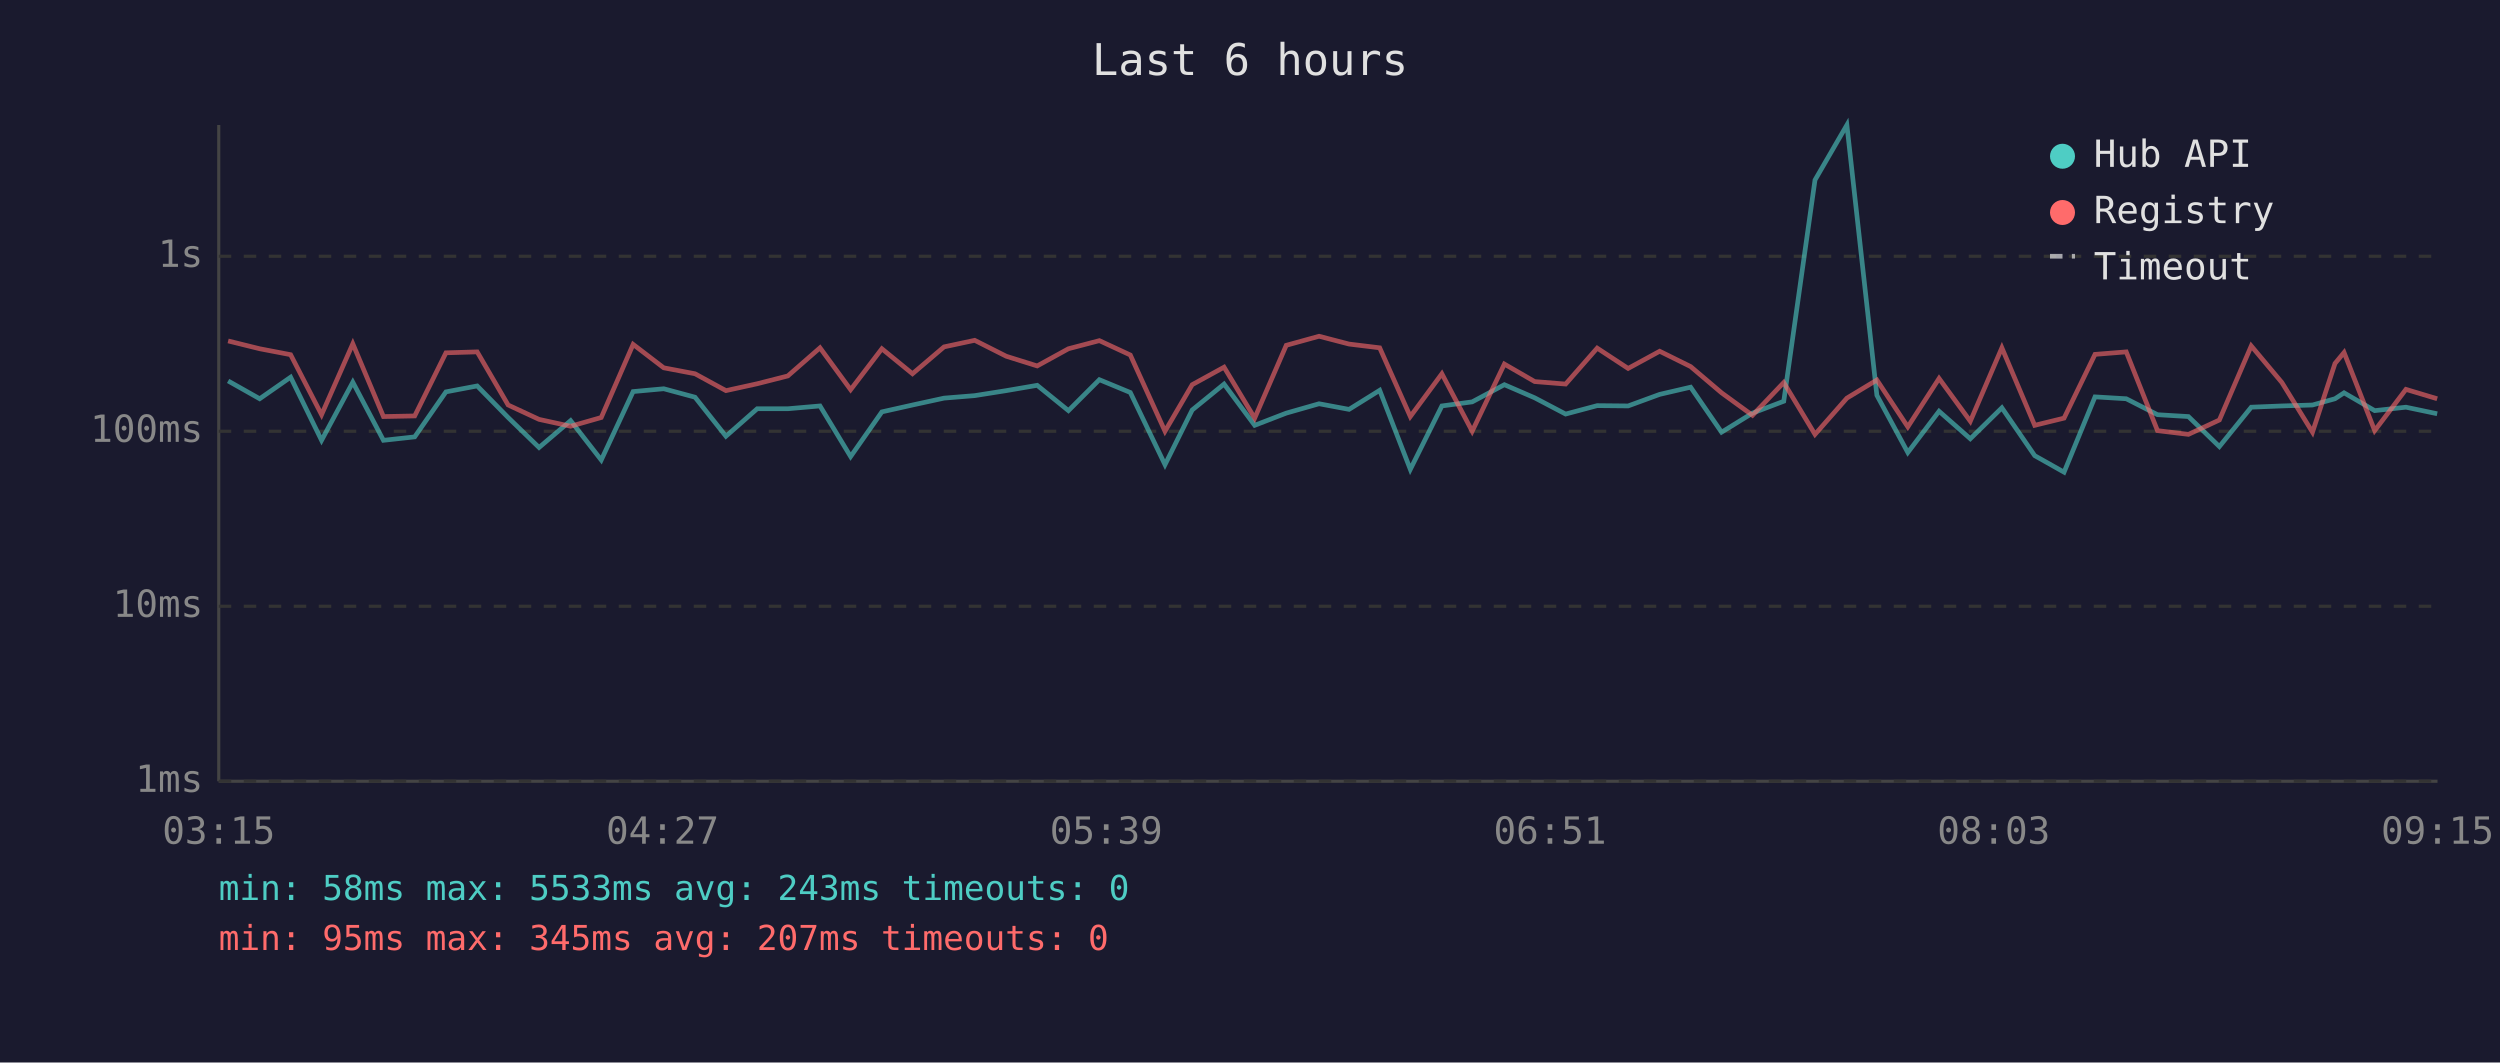
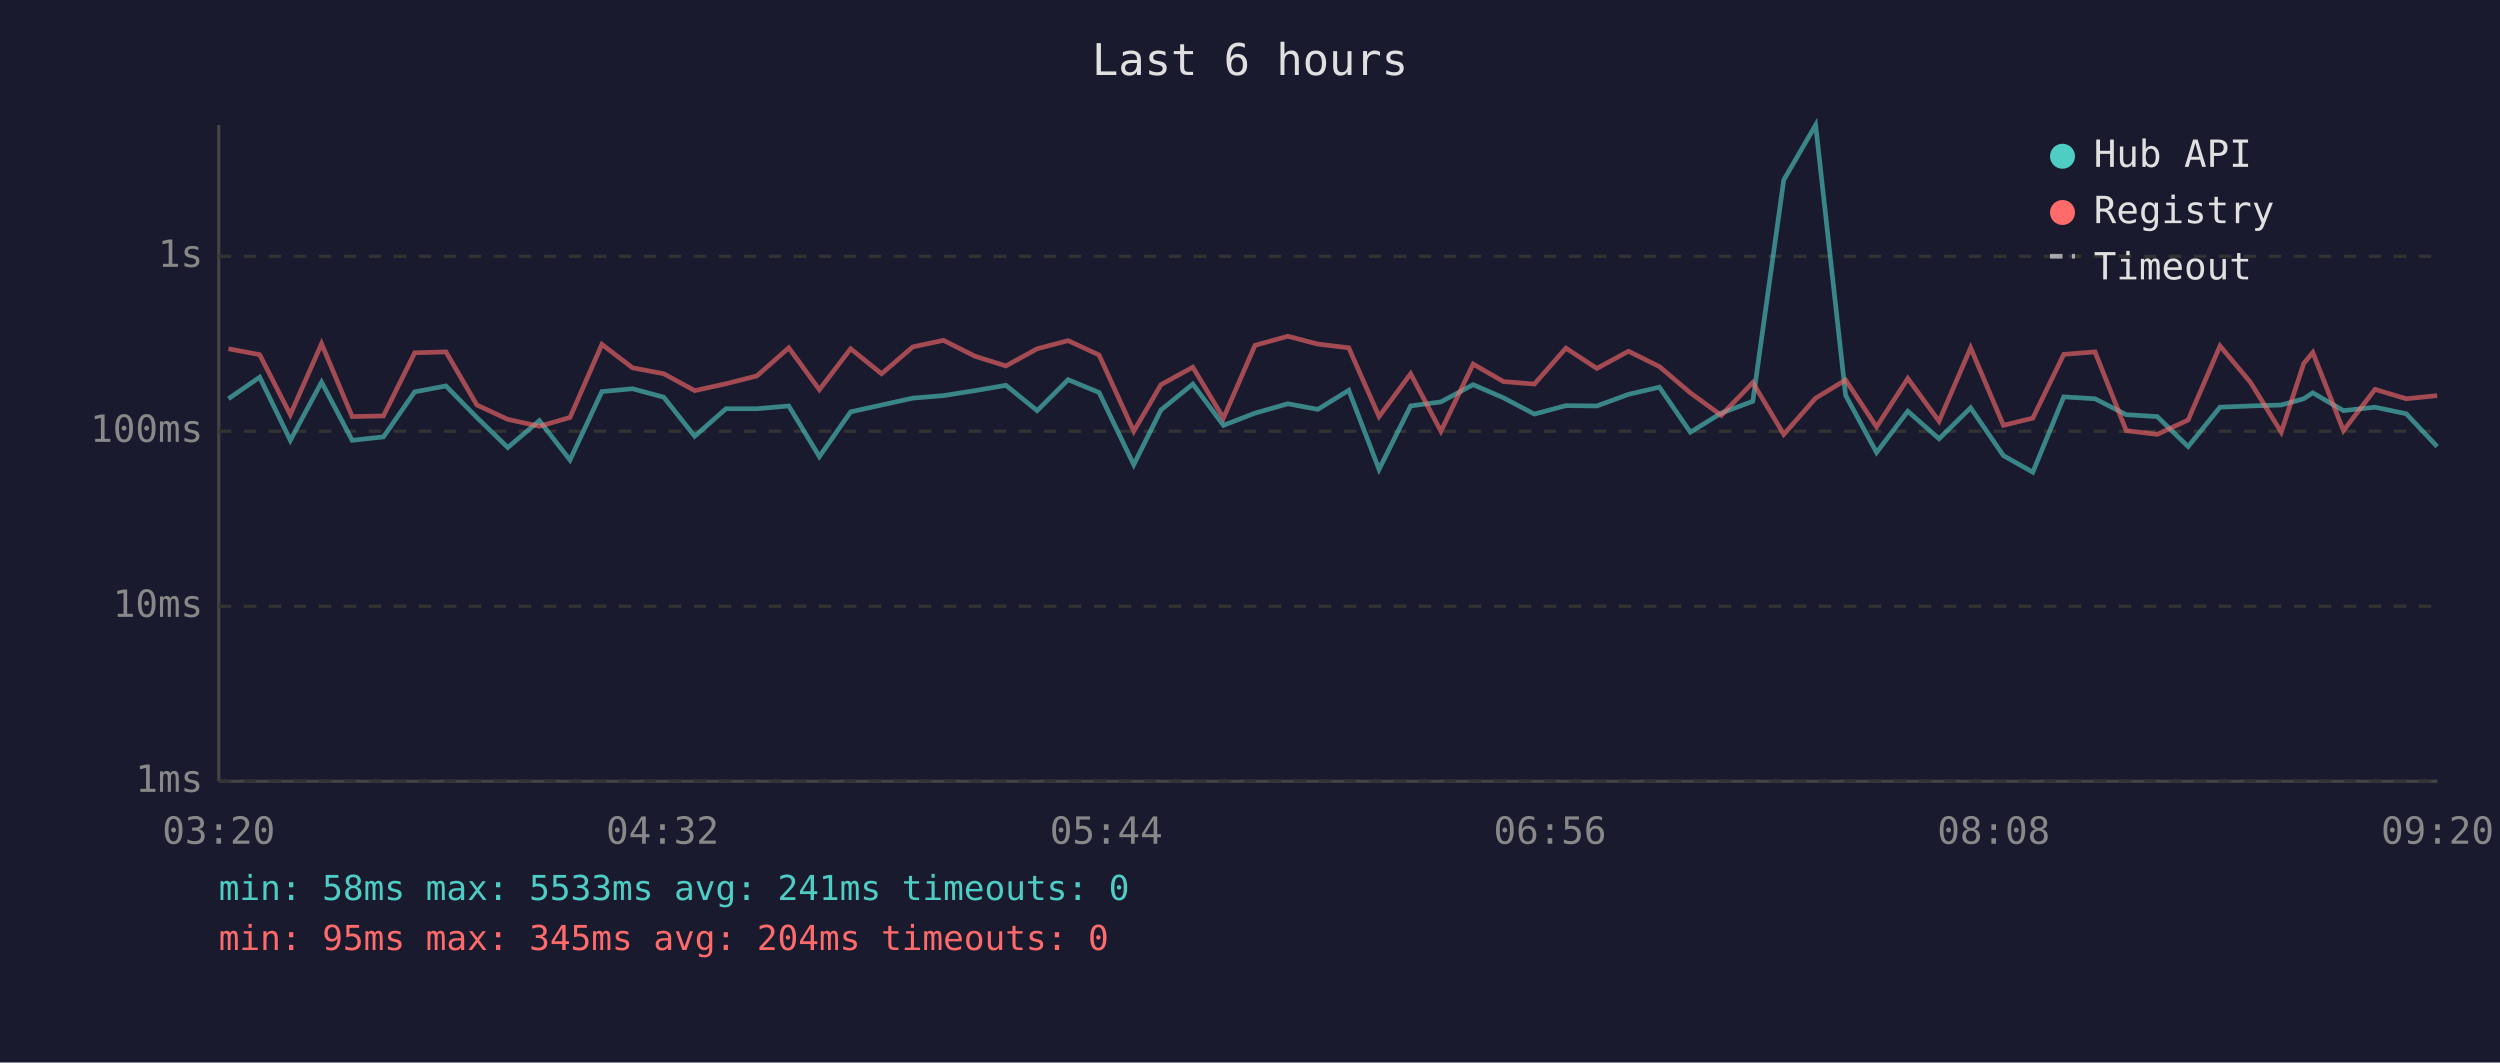
<svg xmlns="http://www.w3.org/2000/svg" viewBox="0 0 800 340" font-family="monospace" font-size="12">
  <rect width="800" height="340" fill="#1a1a2e" />
  <text x="400" y="24" fill="#e0e0e0" font-size="14" text-anchor="middle">Last 6 hours</text>
  <line x1="70" y1="40" x2="70" y2="250" stroke="#444" stroke-width="1" />
  <line x1="70" y1="250" x2="780" y2="250" stroke="#444" stroke-width="1" />
  <line x1="70" y1="250" x2="780" y2="250" stroke="#333" stroke-width="1" stroke-dasharray="4" />
  <text x="65" y="250" fill="#888" text-anchor="end" dominant-baseline="middle">1ms</text>
  <line x1="70" y1="194" x2="780" y2="194" stroke="#333" stroke-width="1" stroke-dasharray="4" />
  <text x="65" y="194" fill="#888" text-anchor="end" dominant-baseline="middle">10ms</text>
  <line x1="70" y1="138" x2="780" y2="138" stroke="#333" stroke-width="1" stroke-dasharray="4" />
  <text x="65" y="138" fill="#888" text-anchor="end" dominant-baseline="middle">100ms</text>
  <line x1="70" y1="82" x2="780" y2="82" stroke="#333" stroke-width="1" stroke-dasharray="4" />
  <text x="65" y="82" fill="#888" text-anchor="end" dominant-baseline="middle">1s</text>
-   <text x="70" y="270" fill="#888" text-anchor="middle">03:15</text>
-   <text x="212" y="270" fill="#888" text-anchor="middle">04:27</text>
-   <text x="354" y="270" fill="#888" text-anchor="middle">05:39</text>
-   <text x="496" y="270" fill="#888" text-anchor="middle">06:51</text>
-   <text x="638" y="270" fill="#888" text-anchor="middle">08:03</text>
-   <text x="780" y="270" fill="#888" text-anchor="middle">09:15</text>
-   <polyline points="73.0,121.9 83.1,127.6 93.0,120.7 102.9,140.9 112.9,122.3 122.7,140.9 132.7,139.8 142.7,125.4 152.7,123.5 162.6,133.6 172.5,143.2 182.6,134.6 192.4,147.2 202.6,125.3 212.4,124.4 222.4,127.1 232.3,139.6 242.3,130.8 252.1,130.8 262.4,129.9 272.2,146.1 282.2,131.8 292.0,129.6 302.1,127.4 311.9,126.6 322.0,125.0 331.9,123.3 341.9,131.4 351.8,121.5 361.7,125.6 372.8,148.7 381.5,131.2 391.7,122.9 401.5,136.1 411.6,132.2 422.1,129.2 431.7,131.0 441.5,124.9 451.3,150.2 461.4,129.9 471.1,128.6 481.4,123.1 491.1,127.3 501.0,132.5 511.1,129.8 521.0,129.9 531.1,126.2 541.0,123.9 550.9,138.3 560.8,132.2 570.8,128.4 580.8,57.6 591.0,40.0 600.6,126.5 610.5,144.8 620.5,131.6 630.5,140.4 640.6,130.5 651.1,145.8 660.5,151.1 670.4,127.0 680.4,127.6 690.4,132.7 700.3,133.3 710.2,142.9 720.4,130.3 730.2,129.9 740.0,129.6 747.2,127.6 750.1,125.7 759.9,131.4 769.9,130.3 779.9,132.4" fill="none" stroke="#4ecdc4" stroke-width="1.5" opacity="0.6" />
-   <polyline points="73.0,109.1 83.1,111.6 93.0,113.5 102.9,132.7 112.9,110.0 122.7,133.3 132.7,133.1 142.7,112.9 152.7,112.6 162.6,129.6 172.5,134.2 182.6,136.4 192.4,133.6 202.6,110.2 212.4,117.7 222.4,119.6 232.3,125.0 242.3,122.8 252.1,120.3 262.4,111.3 272.2,124.7 282.2,111.6 292.0,119.6 302.1,111.0 311.9,108.9 322.0,114.0 331.9,117.1 341.9,111.6 351.8,109.0 361.7,113.6 372.8,138.0 381.5,123.1 391.7,117.5 401.5,133.8 411.6,110.5 422.1,107.6 431.7,110.1 441.5,111.3 451.3,133.3 461.4,119.6 471.1,138.0 481.4,116.5 491.1,122.1 501.0,122.9 511.1,111.4 521.0,117.9 531.1,112.4 541.0,117.3 550.9,125.7 560.8,132.9 570.8,122.4 580.8,139.0 591.0,127.4 600.6,121.6 610.5,136.6 620.5,121.1 630.5,134.8 640.6,111.3 651.1,136.1 660.5,133.8 670.4,113.4 680.4,112.6 690.4,137.8 700.3,139.0 710.2,134.4 720.4,110.7 730.2,122.4 740.0,138.3 747.2,116.3 750.1,112.8 759.9,137.8 769.9,124.6 779.9,127.6" fill="none" stroke="#ff6b6b" stroke-width="1.5" opacity="0.6" />
+   <text x="70" y="270" fill="#888" text-anchor="middle">03:20</text>
+   <text x="212" y="270" fill="#888" text-anchor="middle">04:32</text>
+   <text x="354" y="270" fill="#888" text-anchor="middle">05:44</text>
+   <text x="496" y="270" fill="#888" text-anchor="middle">06:56</text>
+   <text x="638" y="270" fill="#888" text-anchor="middle">08:08</text>
+   <text x="780" y="270" fill="#888" text-anchor="middle">09:20</text>
+   <polyline points="73.1,127.6 83.1,120.7 92.9,140.9 102.9,122.3 112.7,140.9 122.7,139.8 132.7,125.4 142.7,123.5 152.6,133.6 162.5,143.2 172.6,134.6 182.4,147.2 192.6,125.3 202.4,124.4 212.4,127.1 222.3,139.6 232.3,130.8 242.2,130.8 252.4,129.9 262.2,146.1 272.2,131.8 282.1,129.6 292.1,127.4 301.9,126.6 312.0,125.0 321.9,123.3 331.9,131.4 341.8,121.5 351.7,125.6 362.8,148.7 371.5,131.2 381.7,122.9 391.5,136.1 401.6,132.2 412.1,129.2 421.7,131.0 431.6,124.9 441.3,150.2 451.4,129.9 461.1,128.6 471.4,123.1 481.1,127.3 491.0,132.5 501.1,129.8 511.0,129.9 521.1,126.2 531.0,123.9 540.9,138.3 550.8,132.2 560.9,128.4 570.8,57.6 581.0,40.0 590.6,126.5 600.5,144.8 610.5,131.6 620.5,140.4 630.6,130.5 641.1,145.8 650.5,151.1 660.4,127.0 670.4,127.6 680.4,132.7 690.3,133.3 700.2,142.9 710.4,130.3 720.2,129.9 730.0,129.6 737.2,127.6 740.1,125.7 749.9,131.4 760.0,130.3 770.0,132.4 779.9,142.9" fill="none" stroke="#4ecdc4" stroke-width="1.5" opacity="0.6" />
+   <polyline points="73.1,111.6 83.1,113.5 92.9,132.7 102.9,110.0 112.7,133.3 122.7,133.1 132.7,112.9 142.7,112.6 152.6,129.6 162.5,134.2 172.6,136.4 182.4,133.6 192.6,110.2 202.4,117.7 212.4,119.6 222.3,125.0 232.3,122.8 242.2,120.3 252.4,111.3 262.2,124.7 272.2,111.6 282.1,119.6 292.1,111.0 301.9,108.9 312.0,114.0 321.9,117.1 331.9,111.6 341.8,109.0 351.7,113.6 362.8,138.0 371.5,123.1 381.7,117.5 391.5,133.8 401.6,110.5 412.1,107.6 421.7,110.1 431.6,111.3 441.3,133.3 451.4,119.6 461.1,138.0 471.4,116.5 481.1,122.1 491.0,122.9 501.1,111.4 511.0,117.9 521.1,112.4 531.0,117.3 540.9,125.7 550.8,132.9 560.9,122.4 570.8,139.0 581.0,127.4 590.6,121.6 600.5,136.6 610.5,121.1 620.5,134.8 630.6,111.3 641.1,136.1 650.5,133.8 660.4,113.4 670.4,112.6 680.4,137.8 690.3,139.0 700.2,134.4 710.4,110.7 720.2,122.4 730.0,138.3 737.2,116.3 740.1,112.8 749.9,137.8 760.0,124.6 770.0,127.6 779.9,126.6" fill="none" stroke="#ff6b6b" stroke-width="1.5" opacity="0.6" />
  <circle cx="660" cy="50" r="4" fill="#4ecdc4" />
  <text x="670" y="50" fill="#e0e0e0" dominant-baseline="middle">Hub API</text>
  <circle cx="660" cy="68" r="4" fill="#ff6b6b" />
  <text x="670" y="68" fill="#e0e0e0" dominant-baseline="middle">Registry</text>
  <line x1="656" y1="82" x2="664" y2="82" stroke="#e0e0e0" stroke-width="1.5" stroke-dasharray="4,3" opacity="0.7" />
  <text x="670" y="86" fill="#e0e0e0" dominant-baseline="middle">Timeout</text>
-   <text x="70" y="288" fill="#4ecdc4" font-size="11">min: 58ms  max: 5533ms  avg: 243ms  timeouts: 0</text>
-   <text x="70" y="304" fill="#ff6b6b" font-size="11">min: 95ms  max: 345ms  avg: 207ms  timeouts: 0</text>
+   <text x="70" y="288" fill="#4ecdc4" font-size="11">min: 58ms  max: 5533ms  avg: 241ms  timeouts: 0</text>
+   <text x="70" y="304" fill="#ff6b6b" font-size="11">min: 95ms  max: 345ms  avg: 204ms  timeouts: 0</text>
</svg>
